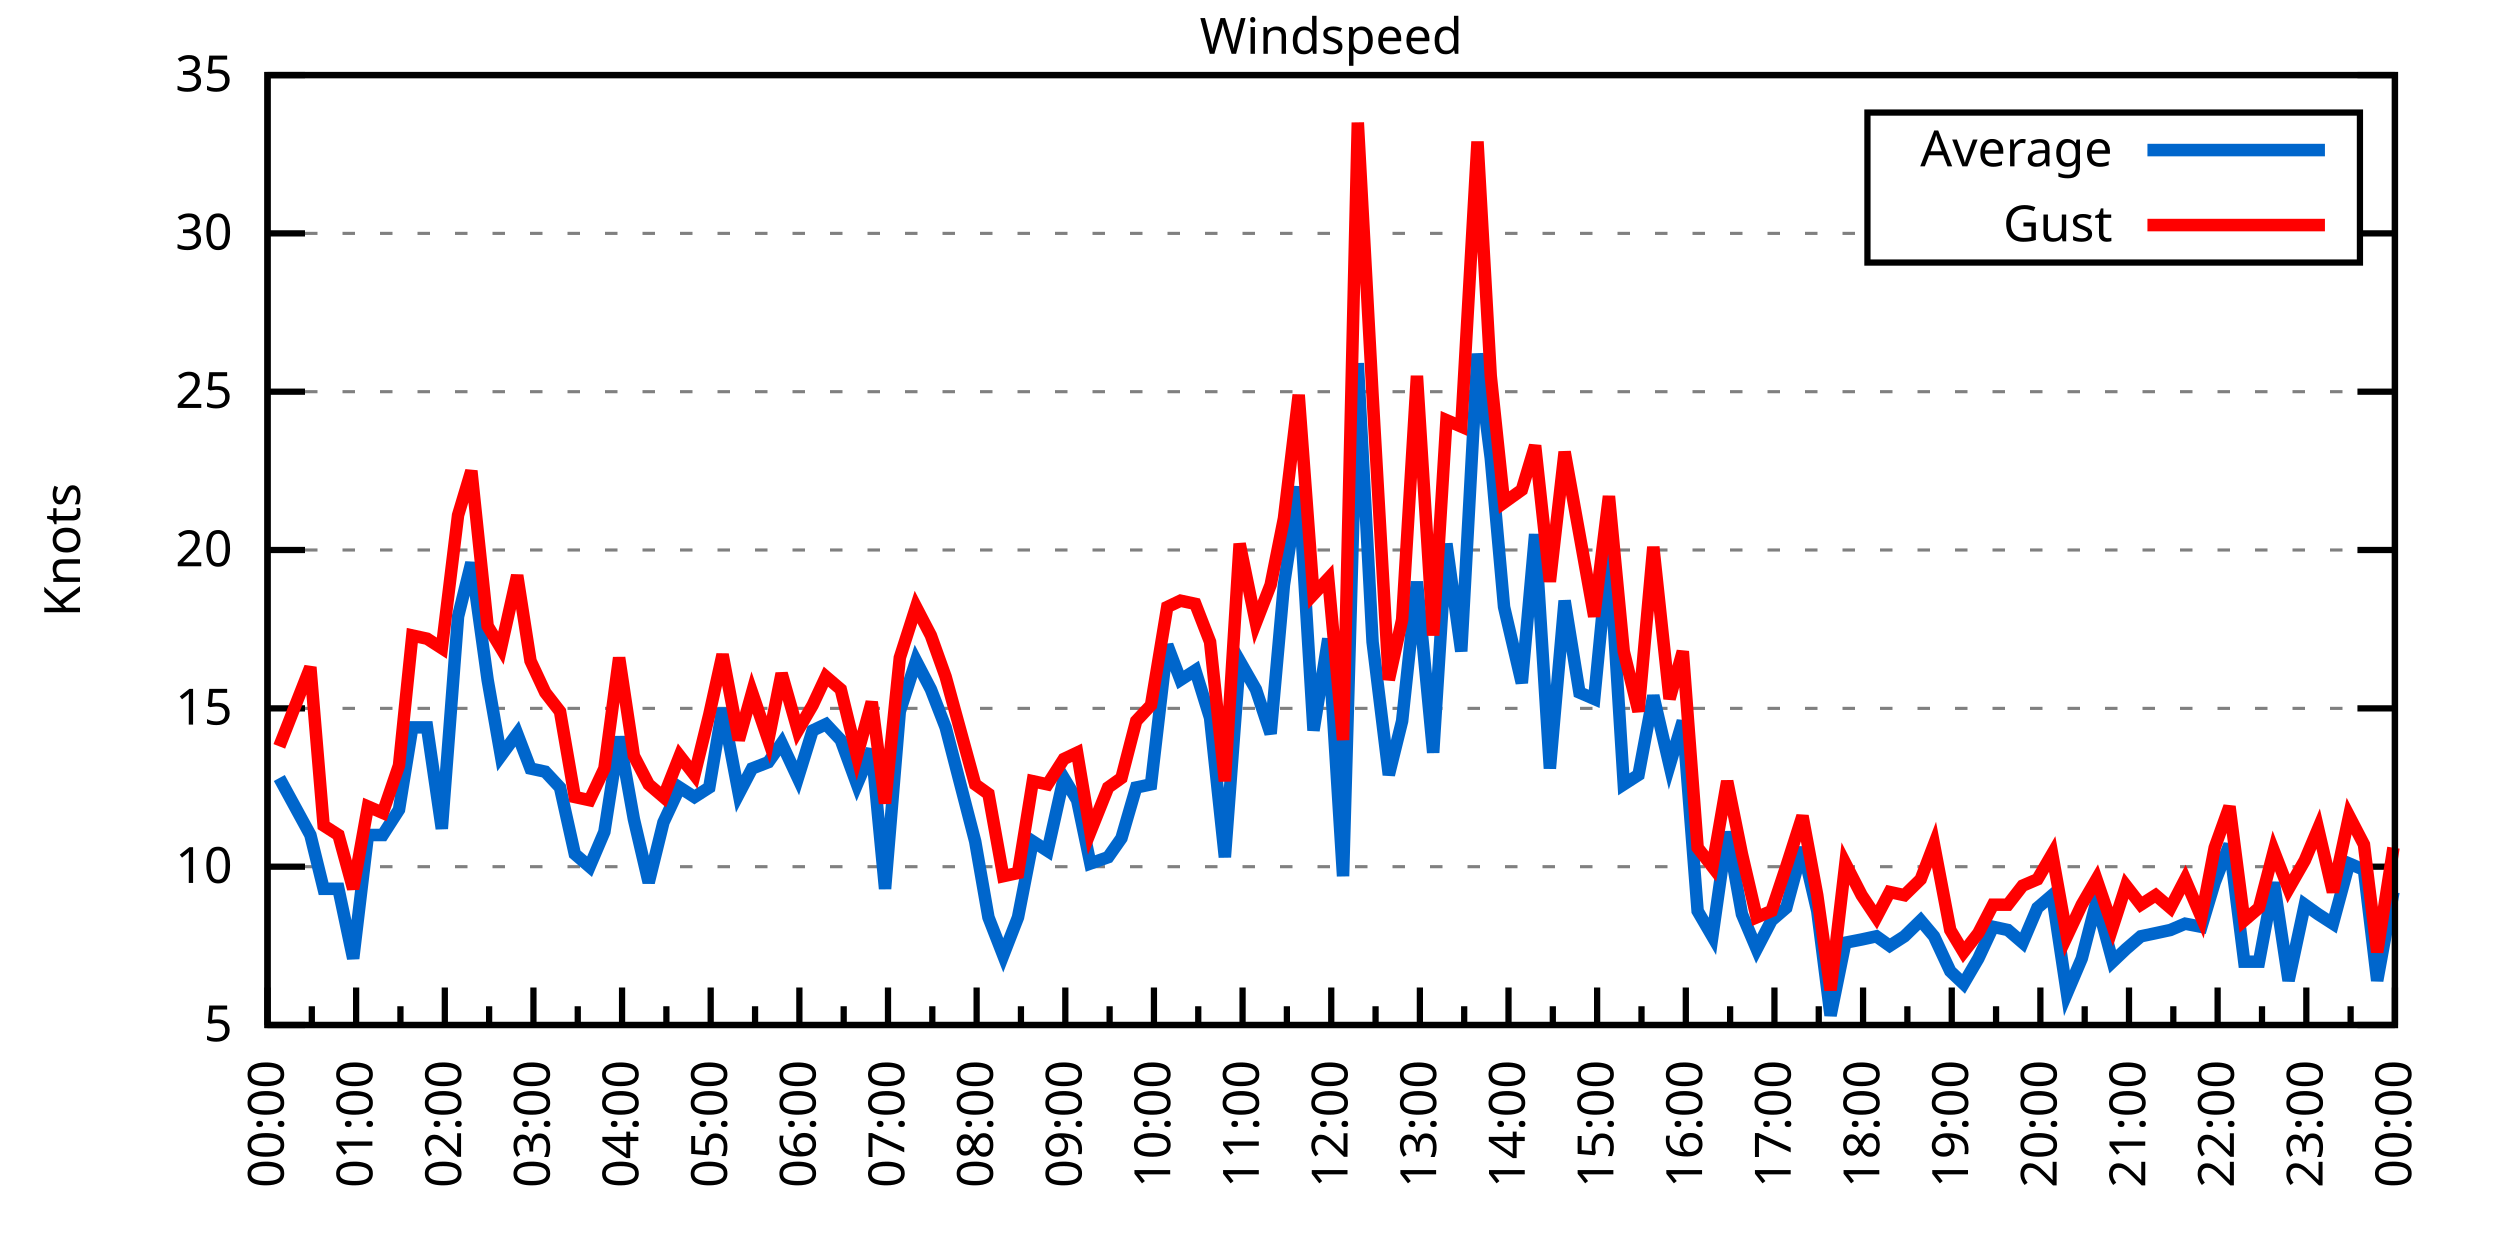
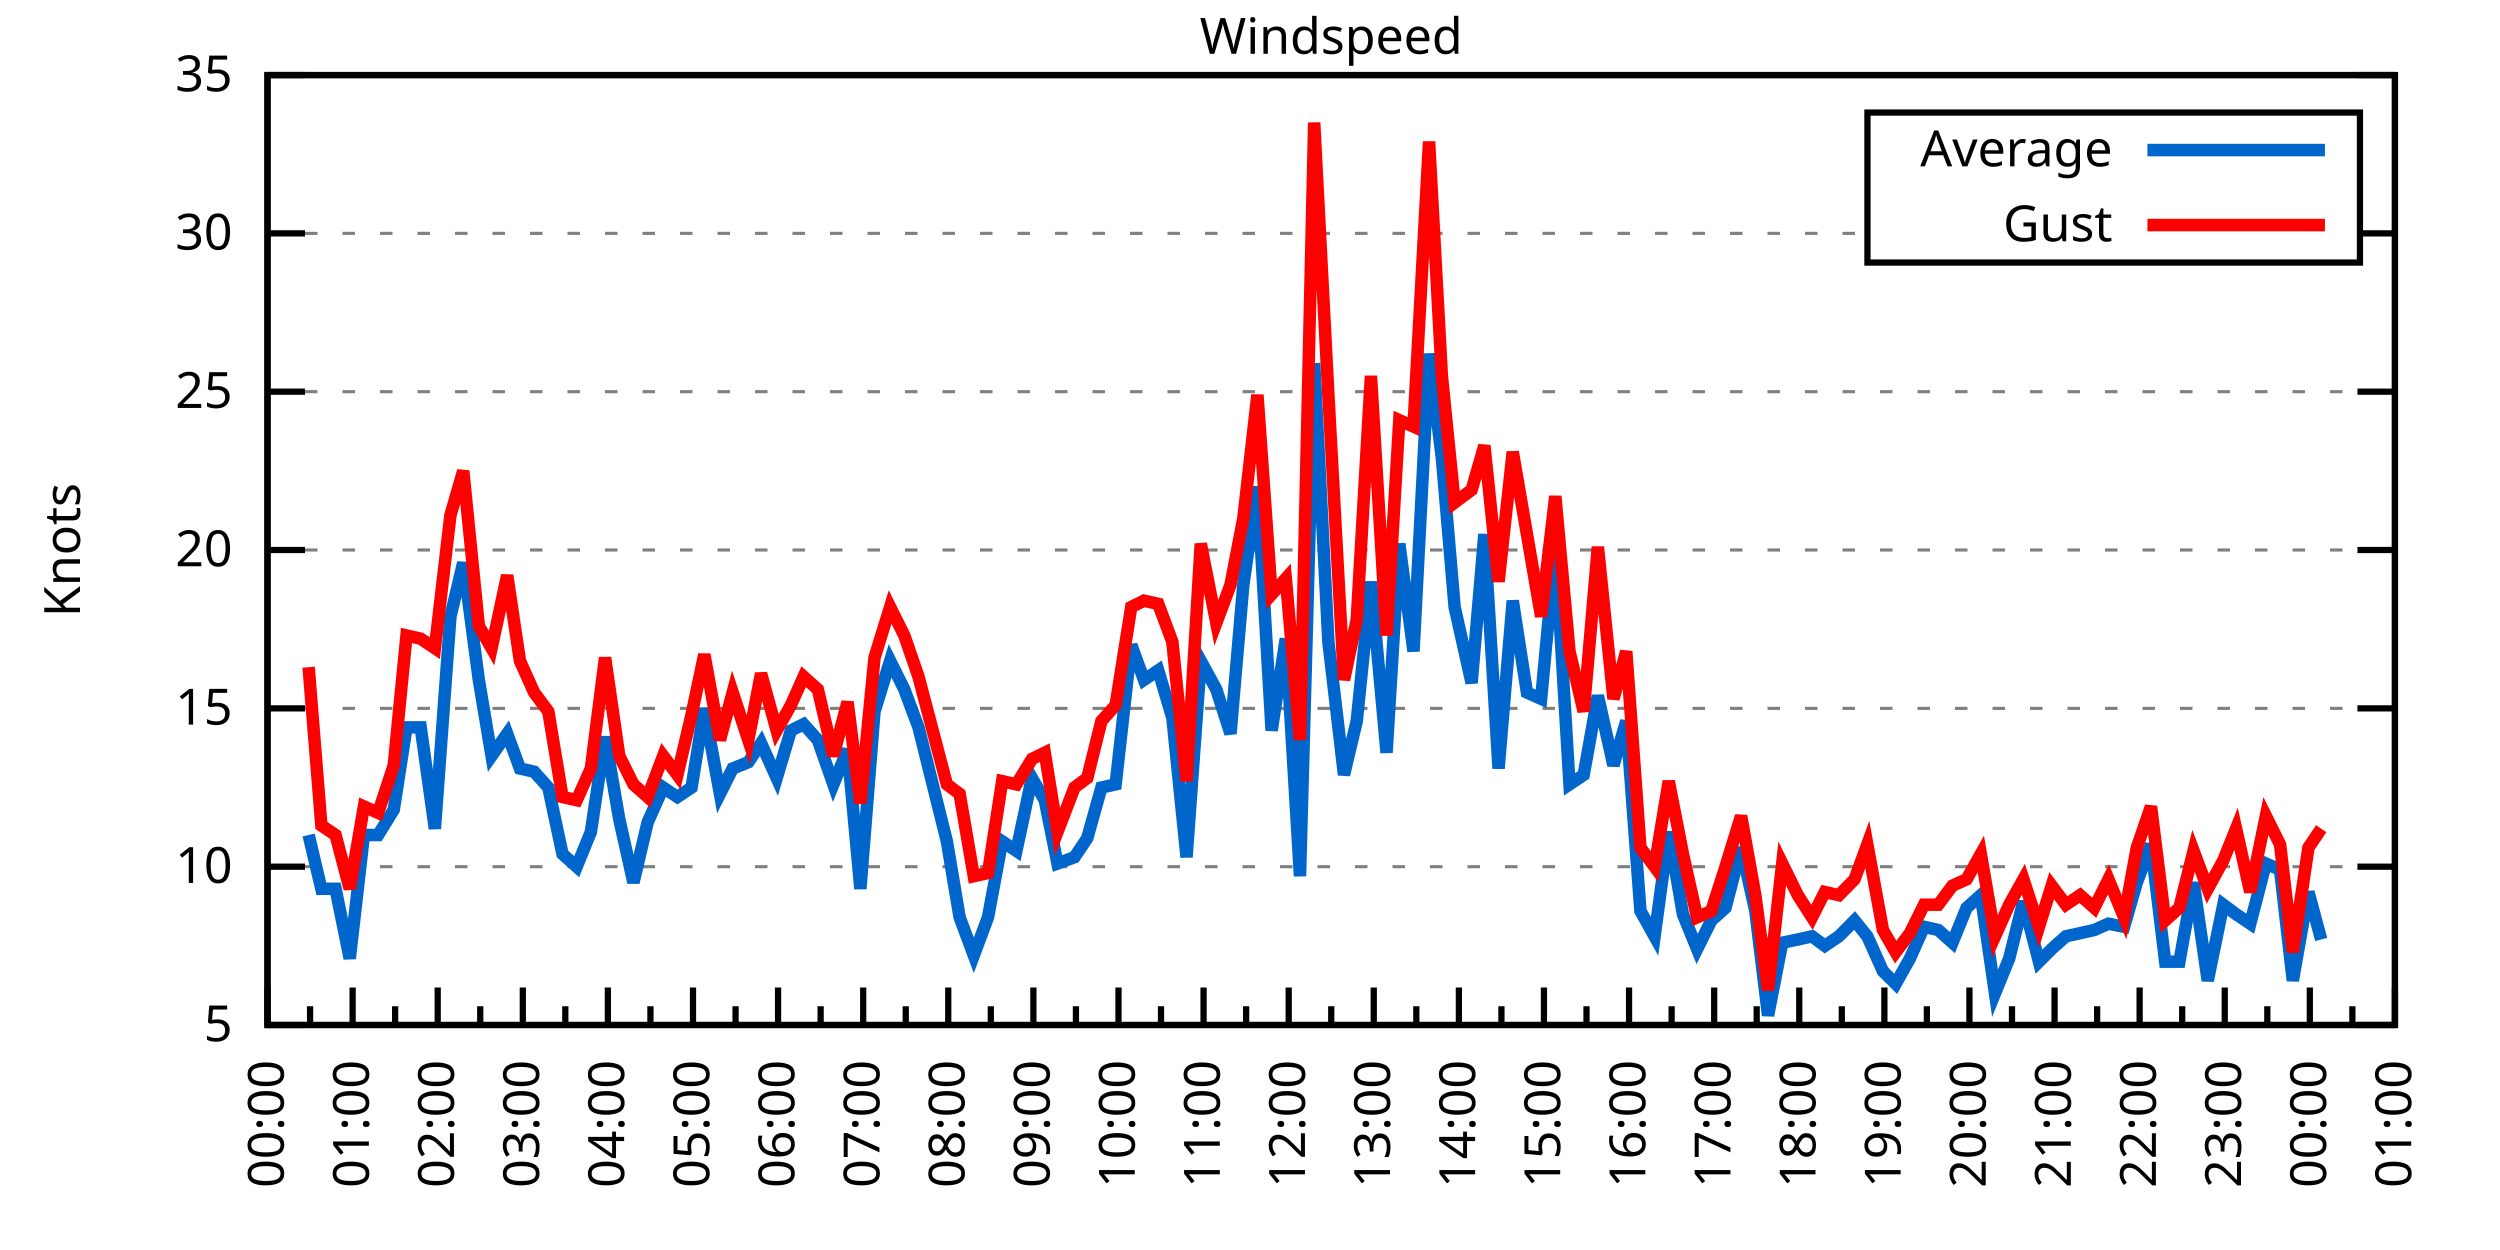
<svg xmlns="http://www.w3.org/2000/svg" xmlns:xlink="http://www.w3.org/1999/xlink" width="400" height="200" viewBox="0 0 400 200">
  <g id="gnuplot_canvas">
    <rect x="0" y="0" width="400" height="200" fill="none" />
    <defs>
      <circle id="gpDot" r="0.5" stroke-width="0.5" stroke="currentColor" />
      <path id="gpPt0" stroke-width="0.333" stroke="currentColor" d="M-1,0 h2 M0,-1 v2" />
      <path id="gpPt1" stroke-width="0.333" stroke="currentColor" d="M-1,-1 L1,1 M1,-1 L-1,1" />
      <path id="gpPt2" stroke-width="0.333" stroke="currentColor" d="M-1,0 L1,0 M0,-1 L0,1 M-1,-1 L1,1 M-1,1 L1,-1" />
      <rect id="gpPt3" stroke-width="0.333" stroke="currentColor" x="-1" y="-1" width="2" height="2" />
      <rect id="gpPt4" stroke-width="0.333" stroke="currentColor" fill="currentColor" x="-1" y="-1" width="2" height="2" />
      <circle id="gpPt5" stroke-width="0.333" stroke="currentColor" cx="0" cy="0" r="1" />
      <use xlink:href="#gpPt5" id="gpPt6" fill="currentColor" stroke="none" />
      <path id="gpPt7" stroke-width="0.333" stroke="currentColor" d="M0,-1.33 L-1.33,0.67 L1.33,0.67 z" />
      <use xlink:href="#gpPt7" id="gpPt8" fill="currentColor" stroke="none" />
      <use xlink:href="#gpPt7" id="gpPt9" stroke="currentColor" transform="rotate(180)" />
      <use xlink:href="#gpPt9" id="gpPt10" fill="currentColor" stroke="none" />
      <use xlink:href="#gpPt3" id="gpPt11" stroke="currentColor" transform="rotate(45)" />
      <use xlink:href="#gpPt11" id="gpPt12" fill="currentColor" stroke="none" />
      <path id="gpPt13" stroke-width="0.333" stroke="currentColor" d="M0,1.330 L1.265,0.411 L0.782,-1.067 L-0.782,-1.076 L-1.265,0.411 z" />
      <use xlink:href="#gpPt13" id="gpPt14" fill="currentColor" stroke="none" />
      <filter id="textbox" filterUnits="objectBoundingBox" x="0" y="0" height="1" width="1">
        <feFlood flood-color="white" flood-opacity="1" result="bgnd" />
        <feComposite in="SourceGraphic" in2="bgnd" operator="atop" />
      </filter>
      <filter id="greybox" filterUnits="objectBoundingBox" x="0" y="0" height="1" width="1">
        <feFlood flood-color="lightgrey" flood-opacity="1" result="grey" />
        <feComposite in="SourceGraphic" in2="grey" operator="atop" />
      </filter>
    </defs>
    <g fill="none" color="white" stroke="currentColor" stroke-width="1.00" stroke-linecap="butt" stroke-linejoin="miter">
</g>
    <g fill="none" color="black" stroke="currentColor" stroke-width="1.00" stroke-linecap="butt" stroke-linejoin="miter">
      <g stroke="none" shape-rendering="crispEdges">
        <polygon fill="rgb(255, 255, 255)" points="42.80,164.00 383.18,164.00 383.18,12.02 42.80,12.02 " />
      </g>
    </g>
    <g fill="none" color="black" stroke="currentColor" stroke-width="1.00" stroke-linecap="butt" stroke-linejoin="miter">
</g>
    <g fill="none" color="black" stroke="black" stroke-width="0.50" stroke-linecap="butt" stroke-linejoin="miter">
</g>
    <g fill="none" color="gray" stroke="currentColor" stroke-width="0.50" stroke-linecap="butt" stroke-linejoin="miter">
      <path stroke="gray" stroke-dasharray="2,4" class="gridline" d="M42.80,164.00 L383.19,164.00  " />
    </g>
    <g fill="none" color="gray" stroke="gray" stroke-width="1.00" stroke-linecap="butt" stroke-linejoin="miter">
</g>
    <g fill="none" color="black" stroke="currentColor" stroke-width="1.00" stroke-linecap="butt" stroke-linejoin="miter">
      <path stroke="black" d="M42.80,164.00 L48.80,164.00 M383.19,164.00 L377.19,164.00  " />
      <g transform="translate(37.20,166.60)" stroke="none" fill="black" font-family="Sans" font-size="8.00" text-anchor="end">
        <text>
          <tspan font-family="Sans"> 5</tspan>
        </text>
      </g>
    </g>
    <g fill="none" color="black" stroke="currentColor" stroke-width="1.00" stroke-linecap="butt" stroke-linejoin="miter">
</g>
    <g fill="none" color="black" stroke="black" stroke-width="0.50" stroke-linecap="butt" stroke-linejoin="miter">
</g>
    <g fill="none" color="gray" stroke="currentColor" stroke-width="0.50" stroke-linecap="butt" stroke-linejoin="miter">
      <path stroke="gray" stroke-dasharray="2,4" class="gridline" d="M42.80,138.67 L383.19,138.67  " />
    </g>
    <g fill="none" color="gray" stroke="gray" stroke-width="1.00" stroke-linecap="butt" stroke-linejoin="miter">
</g>
    <g fill="none" color="black" stroke="currentColor" stroke-width="1.00" stroke-linecap="butt" stroke-linejoin="miter">
      <path stroke="black" d="M42.80,138.67 L48.80,138.67 M383.19,138.67 L377.19,138.67  " />
      <g transform="translate(37.20,141.27)" stroke="none" fill="black" font-family="Sans" font-size="8.00" text-anchor="end">
        <text>
          <tspan font-family="Sans"> 10</tspan>
        </text>
      </g>
    </g>
    <g fill="none" color="black" stroke="currentColor" stroke-width="1.00" stroke-linecap="butt" stroke-linejoin="miter">
</g>
    <g fill="none" color="black" stroke="black" stroke-width="0.50" stroke-linecap="butt" stroke-linejoin="miter">
</g>
    <g fill="none" color="gray" stroke="currentColor" stroke-width="0.50" stroke-linecap="butt" stroke-linejoin="miter">
      <path stroke="gray" stroke-dasharray="2,4" class="gridline" d="M42.80,113.34 L383.19,113.34  " />
    </g>
    <g fill="none" color="gray" stroke="gray" stroke-width="1.00" stroke-linecap="butt" stroke-linejoin="miter">
</g>
    <g fill="none" color="black" stroke="currentColor" stroke-width="1.00" stroke-linecap="butt" stroke-linejoin="miter">
      <path stroke="black" d="M42.80,113.34 L48.80,113.34 M383.19,113.34 L377.19,113.34  " />
      <g transform="translate(37.20,115.94)" stroke="none" fill="black" font-family="Sans" font-size="8.00" text-anchor="end">
        <text>
          <tspan font-family="Sans"> 15</tspan>
        </text>
      </g>
    </g>
    <g fill="none" color="black" stroke="currentColor" stroke-width="1.00" stroke-linecap="butt" stroke-linejoin="miter">
</g>
    <g fill="none" color="black" stroke="black" stroke-width="0.50" stroke-linecap="butt" stroke-linejoin="miter">
</g>
    <g fill="none" color="gray" stroke="currentColor" stroke-width="0.50" stroke-linecap="butt" stroke-linejoin="miter">
      <path stroke="gray" stroke-dasharray="2,4" class="gridline" d="M42.80,88.00 L383.19,88.00  " />
    </g>
    <g fill="none" color="gray" stroke="gray" stroke-width="1.00" stroke-linecap="butt" stroke-linejoin="miter">
</g>
    <g fill="none" color="black" stroke="currentColor" stroke-width="1.00" stroke-linecap="butt" stroke-linejoin="miter">
      <path stroke="black" d="M42.80,88.00 L48.80,88.00 M383.19,88.00 L377.19,88.00  " />
      <g transform="translate(37.20,90.60)" stroke="none" fill="black" font-family="Sans" font-size="8.00" text-anchor="end">
        <text>
          <tspan font-family="Sans"> 20</tspan>
        </text>
      </g>
    </g>
    <g fill="none" color="black" stroke="currentColor" stroke-width="1.00" stroke-linecap="butt" stroke-linejoin="miter">
</g>
    <g fill="none" color="black" stroke="black" stroke-width="0.50" stroke-linecap="butt" stroke-linejoin="miter">
</g>
    <g fill="none" color="gray" stroke="currentColor" stroke-width="0.50" stroke-linecap="butt" stroke-linejoin="miter">
      <path stroke="gray" stroke-dasharray="2,4" class="gridline" d="M42.80,62.67 L383.19,62.67  " />
    </g>
    <g fill="none" color="gray" stroke="gray" stroke-width="1.00" stroke-linecap="butt" stroke-linejoin="miter">
</g>
    <g fill="none" color="black" stroke="currentColor" stroke-width="1.00" stroke-linecap="butt" stroke-linejoin="miter">
      <path stroke="black" d="M42.80,62.67 L48.80,62.67 M383.19,62.67 L377.19,62.67  " />
      <g transform="translate(37.20,65.27)" stroke="none" fill="black" font-family="Sans" font-size="8.00" text-anchor="end">
        <text>
          <tspan font-family="Sans"> 25</tspan>
        </text>
      </g>
    </g>
    <g fill="none" color="black" stroke="currentColor" stroke-width="1.00" stroke-linecap="butt" stroke-linejoin="miter">
</g>
    <g fill="none" color="black" stroke="black" stroke-width="0.50" stroke-linecap="butt" stroke-linejoin="miter">
</g>
    <g fill="none" color="gray" stroke="currentColor" stroke-width="0.50" stroke-linecap="butt" stroke-linejoin="miter">
      <path stroke="gray" stroke-dasharray="2,4" class="gridline" d="M42.80,37.34 L298.79,37.34 M377.59,37.34 L383.19,37.34  " />
    </g>
    <g fill="none" color="gray" stroke="gray" stroke-width="1.00" stroke-linecap="butt" stroke-linejoin="miter">
</g>
    <g fill="none" color="black" stroke="currentColor" stroke-width="1.00" stroke-linecap="butt" stroke-linejoin="miter">
      <path stroke="black" d="M42.80,37.34 L48.80,37.34 M383.19,37.34 L377.19,37.34  " />
      <g transform="translate(37.20,39.94)" stroke="none" fill="black" font-family="Sans" font-size="8.00" text-anchor="end">
        <text>
          <tspan font-family="Sans"> 30</tspan>
        </text>
      </g>
    </g>
    <g fill="none" color="black" stroke="currentColor" stroke-width="1.00" stroke-linecap="butt" stroke-linejoin="miter">
</g>
    <g fill="none" color="black" stroke="black" stroke-width="0.50" stroke-linecap="butt" stroke-linejoin="miter">
</g>
    <g fill="none" color="gray" stroke="currentColor" stroke-width="0.50" stroke-linecap="butt" stroke-linejoin="miter">
      <path stroke="gray" stroke-dasharray="2,4" class="gridline" d="M42.80,12.01 L383.19,12.01  " />
    </g>
    <g fill="none" color="gray" stroke="gray" stroke-width="1.00" stroke-linecap="butt" stroke-linejoin="miter">
</g>
    <g fill="none" color="black" stroke="currentColor" stroke-width="1.00" stroke-linecap="butt" stroke-linejoin="miter">
      <path stroke="black" d="M42.80,12.01 L48.80,12.01 M383.19,12.01 L377.19,12.01  " />
      <g transform="translate(37.20,14.61)" stroke="none" fill="black" font-family="Sans" font-size="8.00" text-anchor="end">
        <text>
          <tspan font-family="Sans"> 35</tspan>
        </text>
      </g>
    </g>
    <g fill="none" color="black" stroke="currentColor" stroke-width="1.00" stroke-linecap="butt" stroke-linejoin="miter">
      <path stroke="black" d="M42.80,164.00 L42.80,158.00  " />
      <g transform="translate(45.40,169.60) rotate(270)" stroke="none" fill="black" font-family="Sans" font-size="8.00" text-anchor="end">
        <text>
          <tspan font-family="Sans">00:00</tspan>
        </text>
      </g>
    </g>
    <g fill="none" color="black" stroke="currentColor" stroke-width="1.00" stroke-linecap="butt" stroke-linejoin="miter">
-       <path stroke="black" d="M49.89,164.00 L49.89,161.00 M56.98,164.00 L56.98,158.00  " />
-       <g transform="translate(59.58,169.60) rotate(270)" stroke="none" fill="black" font-family="Sans" font-size="8.00" text-anchor="end">
+       <path stroke="black" d="M49.61,164.00 L49.61,161.00 M56.42,164.00 L56.42,158.00  " />
+       <g transform="translate(59.02,169.60) rotate(270)" stroke="none" fill="black" font-family="Sans" font-size="8.00" text-anchor="end">
        <text>
          <tspan font-family="Sans">01:00</tspan>
        </text>
      </g>
    </g>
    <g fill="none" color="black" stroke="currentColor" stroke-width="1.00" stroke-linecap="butt" stroke-linejoin="miter">
-       <path stroke="black" d="M64.07,164.00 L64.07,161.00 M71.17,164.00 L71.17,158.00  " />
-       <g transform="translate(73.77,169.60) rotate(270)" stroke="none" fill="black" font-family="Sans" font-size="8.00" text-anchor="end">
+       <path stroke="black" d="M63.22,164.00 L63.22,161.00 M70.03,164.00 L70.03,158.00  " />
+       <g transform="translate(72.63,169.60) rotate(270)" stroke="none" fill="black" font-family="Sans" font-size="8.00" text-anchor="end">
        <text>
          <tspan font-family="Sans">02:00</tspan>
        </text>
      </g>
    </g>
    <g fill="none" color="black" stroke="currentColor" stroke-width="1.00" stroke-linecap="butt" stroke-linejoin="miter">
-       <path stroke="black" d="M78.26,164.00 L78.26,161.00 M85.35,164.00 L85.35,158.00  " />
-       <g transform="translate(87.95,169.60) rotate(270)" stroke="none" fill="black" font-family="Sans" font-size="8.00" text-anchor="end">
+       <path stroke="black" d="M76.84,164.00 L76.84,161.00 M83.65,164.00 L83.65,158.00  " />
+       <g transform="translate(86.25,169.60) rotate(270)" stroke="none" fill="black" font-family="Sans" font-size="8.00" text-anchor="end">
        <text>
          <tspan font-family="Sans">03:00</tspan>
        </text>
      </g>
    </g>
    <g fill="none" color="black" stroke="currentColor" stroke-width="1.00" stroke-linecap="butt" stroke-linejoin="miter">
-       <path stroke="black" d="M92.44,164.00 L92.44,161.00 M99.53,164.00 L99.53,158.00  " />
-       <g transform="translate(102.13,169.60) rotate(270)" stroke="none" fill="black" font-family="Sans" font-size="8.00" text-anchor="end">
+       <path stroke="black" d="M90.45,164.00 L90.45,161.00 M97.26,164.00 L97.26,158.00  " />
+       <g transform="translate(99.86,169.60) rotate(270)" stroke="none" fill="black" font-family="Sans" font-size="8.00" text-anchor="end">
        <text>
          <tspan font-family="Sans">04:00</tspan>
        </text>
      </g>
    </g>
    <g fill="none" color="black" stroke="currentColor" stroke-width="1.00" stroke-linecap="butt" stroke-linejoin="miter">
-       <path stroke="black" d="M106.62,164.00 L106.62,161.00 M113.71,164.00 L113.71,158.00  " />
-       <g transform="translate(116.31,169.60) rotate(270)" stroke="none" fill="black" font-family="Sans" font-size="8.00" text-anchor="end">
+       <path stroke="black" d="M104.07,164.00 L104.07,161.00 M110.88,164.00 L110.88,158.00  " />
+       <g transform="translate(113.48,169.60) rotate(270)" stroke="none" fill="black" font-family="Sans" font-size="8.00" text-anchor="end">
        <text>
          <tspan font-family="Sans">05:00</tspan>
        </text>
      </g>
    </g>
    <g fill="none" color="black" stroke="currentColor" stroke-width="1.00" stroke-linecap="butt" stroke-linejoin="miter">
-       <path stroke="black" d="M120.81,164.00 L120.81,161.00 M127.90,164.00 L127.90,158.00  " />
-       <g transform="translate(130.50,169.60) rotate(270)" stroke="none" fill="black" font-family="Sans" font-size="8.00" text-anchor="end">
+       <path stroke="black" d="M117.69,164.00 L117.69,161.00 M124.49,164.00 L124.49,158.00  " />
+       <g transform="translate(127.09,169.60) rotate(270)" stroke="none" fill="black" font-family="Sans" font-size="8.00" text-anchor="end">
        <text>
          <tspan font-family="Sans">06:00</tspan>
        </text>
      </g>
    </g>
    <g fill="none" color="black" stroke="currentColor" stroke-width="1.00" stroke-linecap="butt" stroke-linejoin="miter">
-       <path stroke="black" d="M134.99,164.00 L134.99,161.00 M142.08,164.00 L142.08,158.00  " />
-       <g transform="translate(144.68,169.60) rotate(270)" stroke="none" fill="black" font-family="Sans" font-size="8.00" text-anchor="end">
+       <path stroke="black" d="M131.30,164.00 L131.30,161.00 M138.11,164.00 L138.11,158.00  " />
+       <g transform="translate(140.71,169.60) rotate(270)" stroke="none" fill="black" font-family="Sans" font-size="8.00" text-anchor="end">
        <text>
          <tspan font-family="Sans">07:00</tspan>
        </text>
      </g>
    </g>
    <g fill="none" color="black" stroke="currentColor" stroke-width="1.00" stroke-linecap="butt" stroke-linejoin="miter">
-       <path stroke="black" d="M149.17,164.00 L149.17,161.00 M156.26,164.00 L156.26,158.00  " />
-       <g transform="translate(158.86,169.60) rotate(270)" stroke="none" fill="black" font-family="Sans" font-size="8.00" text-anchor="end">
+       <path stroke="black" d="M144.92,164.00 L144.92,161.00 M151.72,164.00 L151.72,158.00  " />
+       <g transform="translate(154.32,169.60) rotate(270)" stroke="none" fill="black" font-family="Sans" font-size="8.00" text-anchor="end">
        <text>
          <tspan font-family="Sans">08:00</tspan>
        </text>
      </g>
    </g>
    <g fill="none" color="black" stroke="currentColor" stroke-width="1.00" stroke-linecap="butt" stroke-linejoin="miter">
-       <path stroke="black" d="M163.35,164.00 L163.35,161.00 M170.45,164.00 L170.45,158.00  " />
-       <g transform="translate(173.05,169.60) rotate(270)" stroke="none" fill="black" font-family="Sans" font-size="8.00" text-anchor="end">
+       <path stroke="black" d="M158.53,164.00 L158.53,161.00 M165.34,164.00 L165.34,158.00  " />
+       <g transform="translate(167.94,169.60) rotate(270)" stroke="none" fill="black" font-family="Sans" font-size="8.00" text-anchor="end">
        <text>
          <tspan font-family="Sans">09:00</tspan>
        </text>
      </g>
    </g>
    <g fill="none" color="black" stroke="currentColor" stroke-width="1.00" stroke-linecap="butt" stroke-linejoin="miter">
-       <path stroke="black" d="M177.54,164.00 L177.54,161.00 M184.63,164.00 L184.63,158.00  " />
-       <g transform="translate(187.23,169.60) rotate(270)" stroke="none" fill="black" font-family="Sans" font-size="8.00" text-anchor="end">
+       <path stroke="black" d="M172.15,164.00 L172.15,161.00 M178.96,164.00 L178.96,158.00  " />
+       <g transform="translate(181.56,169.60) rotate(270)" stroke="none" fill="black" font-family="Sans" font-size="8.00" text-anchor="end">
        <text>
          <tspan font-family="Sans">10:00</tspan>
        </text>
      </g>
    </g>
    <g fill="none" color="black" stroke="currentColor" stroke-width="1.00" stroke-linecap="butt" stroke-linejoin="miter">
-       <path stroke="black" d="M191.72,164.00 L191.72,161.00 M198.81,164.00 L198.81,158.00  " />
-       <g transform="translate(201.41,169.60) rotate(270)" stroke="none" fill="black" font-family="Sans" font-size="8.00" text-anchor="end">
+       <path stroke="black" d="M185.76,164.00 L185.76,161.00 M192.57,164.00 L192.57,158.00  " />
+       <g transform="translate(195.17,169.60) rotate(270)" stroke="none" fill="black" font-family="Sans" font-size="8.00" text-anchor="end">
        <text>
          <tspan font-family="Sans">11:00</tspan>
        </text>
      </g>
    </g>
    <g fill="none" color="black" stroke="currentColor" stroke-width="1.00" stroke-linecap="butt" stroke-linejoin="miter">
-       <path stroke="black" d="M205.90,164.00 L205.90,161.00 M213.00,164.00 L213.00,158.00  " />
-       <g transform="translate(215.60,169.60) rotate(270)" stroke="none" fill="black" font-family="Sans" font-size="8.00" text-anchor="end">
+       <path stroke="black" d="M199.38,164.00 L199.38,161.00 M206.19,164.00 L206.19,158.00  " />
+       <g transform="translate(208.79,169.60) rotate(270)" stroke="none" fill="black" font-family="Sans" font-size="8.00" text-anchor="end">
        <text>
          <tspan font-family="Sans">12:00</tspan>
        </text>
      </g>
    </g>
    <g fill="none" color="black" stroke="currentColor" stroke-width="1.00" stroke-linecap="butt" stroke-linejoin="miter">
-       <path stroke="black" d="M220.09,164.00 L220.09,161.00 M227.18,164.00 L227.18,158.00  " />
-       <g transform="translate(229.78,169.60) rotate(270)" stroke="none" fill="black" font-family="Sans" font-size="8.00" text-anchor="end">
+       <path stroke="black" d="M213.00,164.00 L213.00,161.00 M219.80,164.00 L219.80,158.00  " />
+       <g transform="translate(222.40,169.60) rotate(270)" stroke="none" fill="black" font-family="Sans" font-size="8.00" text-anchor="end">
        <text>
          <tspan font-family="Sans">13:00</tspan>
        </text>
      </g>
    </g>
    <g fill="none" color="black" stroke="currentColor" stroke-width="1.00" stroke-linecap="butt" stroke-linejoin="miter">
-       <path stroke="black" d="M234.27,164.00 L234.27,161.00 M241.36,164.00 L241.36,158.00  " />
-       <g transform="translate(243.96,169.60) rotate(270)" stroke="none" fill="black" font-family="Sans" font-size="8.00" text-anchor="end">
+       <path stroke="black" d="M226.61,164.00 L226.61,161.00 M233.42,164.00 L233.42,158.00  " />
+       <g transform="translate(236.02,169.60) rotate(270)" stroke="none" fill="black" font-family="Sans" font-size="8.00" text-anchor="end">
        <text>
          <tspan font-family="Sans">14:00</tspan>
        </text>
      </g>
    </g>
    <g fill="none" color="black" stroke="currentColor" stroke-width="1.00" stroke-linecap="butt" stroke-linejoin="miter">
-       <path stroke="black" d="M248.45,164.00 L248.45,161.00 M255.54,164.00 L255.54,158.00  " />
-       <g transform="translate(258.14,169.60) rotate(270)" stroke="none" fill="black" font-family="Sans" font-size="8.00" text-anchor="end">
+       <path stroke="black" d="M240.23,164.00 L240.23,161.00 M247.03,164.00 L247.03,158.00  " />
+       <g transform="translate(249.63,169.60) rotate(270)" stroke="none" fill="black" font-family="Sans" font-size="8.00" text-anchor="end">
        <text>
          <tspan font-family="Sans">15:00</tspan>
        </text>
      </g>
    </g>
    <g fill="none" color="black" stroke="currentColor" stroke-width="1.00" stroke-linecap="butt" stroke-linejoin="miter">
-       <path stroke="black" d="M262.64,164.00 L262.64,161.00 M269.73,164.00 L269.73,158.00  " />
-       <g transform="translate(272.33,169.60) rotate(270)" stroke="none" fill="black" font-family="Sans" font-size="8.00" text-anchor="end">
+       <path stroke="black" d="M253.84,164.00 L253.84,161.00 M260.65,164.00 L260.65,158.00  " />
+       <g transform="translate(263.25,169.60) rotate(270)" stroke="none" fill="black" font-family="Sans" font-size="8.00" text-anchor="end">
        <text>
          <tspan font-family="Sans">16:00</tspan>
        </text>
      </g>
    </g>
    <g fill="none" color="black" stroke="currentColor" stroke-width="1.00" stroke-linecap="butt" stroke-linejoin="miter">
-       <path stroke="black" d="M276.82,164.00 L276.82,161.00 M283.91,164.00 L283.91,158.00  " />
-       <g transform="translate(286.51,169.60) rotate(270)" stroke="none" fill="black" font-family="Sans" font-size="8.00" text-anchor="end">
+       <path stroke="black" d="M267.46,164.00 L267.46,161.00 M274.27,164.00 L274.27,158.00  " />
+       <g transform="translate(276.87,169.60) rotate(270)" stroke="none" fill="black" font-family="Sans" font-size="8.00" text-anchor="end">
        <text>
          <tspan font-family="Sans">17:00</tspan>
        </text>
      </g>
    </g>
    <g fill="none" color="black" stroke="currentColor" stroke-width="1.00" stroke-linecap="butt" stroke-linejoin="miter">
-       <path stroke="black" d="M291.00,164.00 L291.00,161.00 M298.09,164.00 L298.09,158.00  " />
-       <g transform="translate(300.69,169.60) rotate(270)" stroke="none" fill="black" font-family="Sans" font-size="8.00" text-anchor="end">
+       <path stroke="black" d="M281.07,164.00 L281.07,161.00 M287.88,164.00 L287.88,158.00  " />
+       <g transform="translate(290.48,169.60) rotate(270)" stroke="none" fill="black" font-family="Sans" font-size="8.00" text-anchor="end">
        <text>
          <tspan font-family="Sans">18:00</tspan>
        </text>
      </g>
    </g>
    <g fill="none" color="black" stroke="currentColor" stroke-width="1.00" stroke-linecap="butt" stroke-linejoin="miter">
-       <path stroke="black" d="M305.18,164.00 L305.18,161.00 M312.28,164.00 L312.28,158.00  " />
-       <g transform="translate(314.88,169.60) rotate(270)" stroke="none" fill="black" font-family="Sans" font-size="8.00" text-anchor="end">
+       <path stroke="black" d="M294.69,164.00 L294.69,161.00 M301.50,164.00 L301.50,158.00  " />
+       <g transform="translate(304.10,169.60) rotate(270)" stroke="none" fill="black" font-family="Sans" font-size="8.00" text-anchor="end">
        <text>
          <tspan font-family="Sans">19:00</tspan>
        </text>
      </g>
    </g>
    <g fill="none" color="black" stroke="currentColor" stroke-width="1.00" stroke-linecap="butt" stroke-linejoin="miter">
-       <path stroke="black" d="M319.37,164.00 L319.37,161.00 M326.46,164.00 L326.46,158.00  " />
-       <g transform="translate(329.06,169.60) rotate(270)" stroke="none" fill="black" font-family="Sans" font-size="8.00" text-anchor="end">
+       <path stroke="black" d="M308.30,164.00 L308.30,161.00 M315.11,164.00 L315.11,158.00  " />
+       <g transform="translate(317.71,169.60) rotate(270)" stroke="none" fill="black" font-family="Sans" font-size="8.00" text-anchor="end">
        <text>
          <tspan font-family="Sans">20:00</tspan>
        </text>
      </g>
    </g>
    <g fill="none" color="black" stroke="currentColor" stroke-width="1.00" stroke-linecap="butt" stroke-linejoin="miter">
-       <path stroke="black" d="M333.55,164.00 L333.55,161.00 M340.64,164.00 L340.64,158.00  " />
-       <g transform="translate(343.24,169.60) rotate(270)" stroke="none" fill="black" font-family="Sans" font-size="8.00" text-anchor="end">
+       <path stroke="black" d="M321.92,164.00 L321.92,161.00 M328.73,164.00 L328.73,158.00  " />
+       <g transform="translate(331.33,169.60) rotate(270)" stroke="none" fill="black" font-family="Sans" font-size="8.00" text-anchor="end">
        <text>
          <tspan font-family="Sans">21:00</tspan>
        </text>
      </g>
    </g>
    <g fill="none" color="black" stroke="currentColor" stroke-width="1.00" stroke-linecap="butt" stroke-linejoin="miter">
-       <path stroke="black" d="M347.73,164.00 L347.73,161.00 M354.82,164.00 L354.82,158.00  " />
-       <g transform="translate(357.42,169.60) rotate(270)" stroke="none" fill="black" font-family="Sans" font-size="8.00" text-anchor="end">
+       <path stroke="black" d="M335.54,164.00 L335.54,161.00 M342.34,164.00 L342.34,158.00  " />
+       <g transform="translate(344.94,169.60) rotate(270)" stroke="none" fill="black" font-family="Sans" font-size="8.00" text-anchor="end">
        <text>
          <tspan font-family="Sans">22:00</tspan>
        </text>
      </g>
    </g>
    <g fill="none" color="black" stroke="currentColor" stroke-width="1.00" stroke-linecap="butt" stroke-linejoin="miter">
-       <path stroke="black" d="M361.92,164.00 L361.92,161.00 M369.01,164.00 L369.01,158.00  " />
-       <g transform="translate(371.61,169.60) rotate(270)" stroke="none" fill="black" font-family="Sans" font-size="8.00" text-anchor="end">
+       <path stroke="black" d="M349.15,164.00 L349.15,161.00 M355.96,164.00 L355.96,158.00  " />
+       <g transform="translate(358.56,169.60) rotate(270)" stroke="none" fill="black" font-family="Sans" font-size="8.00" text-anchor="end">
        <text>
          <tspan font-family="Sans">23:00</tspan>
        </text>
      </g>
    </g>
    <g fill="none" color="black" stroke="currentColor" stroke-width="1.00" stroke-linecap="butt" stroke-linejoin="miter">
-       <path stroke="black" d="M376.10,164.00 L376.10,161.00 M383.19,164.00 L383.19,158.00  " />
+       <path stroke="black" d="M362.77,164.00 L362.77,161.00 M369.57,164.00 L369.57,158.00  " />
+       <g transform="translate(372.17,169.60) rotate(270)" stroke="none" fill="black" font-family="Sans" font-size="8.00" text-anchor="end">
+         <text>
+           <tspan font-family="Sans">00:00</tspan>
+         </text>
+       </g>
+     </g>
+     <g fill="none" color="black" stroke="currentColor" stroke-width="1.00" stroke-linecap="butt" stroke-linejoin="miter">
+       <path stroke="black" d="M376.38,164.00 L376.38,161.00 M383.19,164.00 L383.19,158.00  " />
      <g transform="translate(385.79,169.60) rotate(270)" stroke="none" fill="black" font-family="Sans" font-size="8.00" text-anchor="end">
        <text>
-           <tspan font-family="Sans">00:00</tspan>
+           <tspan font-family="Sans">01:00</tspan>
        </text>
      </g>
    </g>
    <g fill="none" color="black" stroke="currentColor" stroke-width="1.00" stroke-linecap="butt" stroke-linejoin="miter">
</g>
    <g fill="none" color="black" stroke="currentColor" stroke-width="1.00" stroke-linecap="butt" stroke-linejoin="miter">
      <path stroke="black" d="M42.80,12.01 L42.80,164.00 L383.19,164.00 L383.19,12.01 L42.80,12.01 Z  " />
    </g>
    <g fill="none" color="black" stroke="currentColor" stroke-width="1.00" stroke-linecap="butt" stroke-linejoin="miter">
      <g transform="translate(12.80,88.01) rotate(270)" stroke="none" fill="black" font-family="Sans" font-size="8.00" text-anchor="middle">
        <text>
          <tspan font-family="Sans">Knots</tspan>
        </text>
      </g>
    </g>
    <g fill="none" color="black" stroke="currentColor" stroke-width="1.00" stroke-linecap="butt" stroke-linejoin="miter">
</g>
    <g fill="none" color="black" stroke="currentColor" stroke-width="1.00" stroke-linecap="butt" stroke-linejoin="miter">
      <path stroke="black" d="M298.79,42.01 L298.79,18.01 L377.59,18.01 L377.59,42.01 L298.79,42.01 Z  " />
    </g>
    <g id="Windspeed_plot_1">
      <g fill="none" color="white" stroke="black" stroke-width="2.00" stroke-linecap="butt" stroke-linejoin="miter">
</g>
      <g fill="none" color="black" stroke="currentColor" stroke-width="2.00" stroke-linecap="butt" stroke-linejoin="miter">
        <g transform="translate(337.99,26.61)" stroke="none" fill="black" font-family="Sans" font-size="8.00" text-anchor="end">
          <text>
            <tspan font-family="Sans">Average</tspan>
          </text>
        </g>
      </g>
      <g fill="none" color="black" stroke="currentColor" stroke-width="2.00" stroke-linecap="butt" stroke-linejoin="miter">
-         <path stroke="rgb(  0, 102, 204)" d="M343.59,24.01 L371.99,24.01 M44.69,124.48 L49.66,133.60 L51.78,142.21 L54.15,142.21 L56.51,153.36 L58.87,133.60   L61.24,133.60 L63.84,129.55 L65.97,116.38 L68.33,116.38 L70.69,132.59 L73.29,98.64 L75.42,90.03 L78.02,108.78   L80.15,120.94 L82.75,117.39 L84.88,122.96 L87.24,123.47 L89.60,126.00 L91.97,136.64 L94.33,138.67 L96.70,133.10   L99.06,117.90 L101.42,131.07 L103.79,141.20 L106.15,131.58 L108.75,126.00 L111.11,127.52 L113.48,126.00 L115.61,113.34   L118.21,127.02 L120.33,122.96 L122.93,121.95 L125.06,118.91 L127.66,124.48 L130.02,116.88 L132.15,115.87 L134.52,118.40   L137.12,125.50 L139.48,119.92 L141.61,142.21 L143.97,113.84 L146.57,105.74 L148.94,110.30 L151.30,116.38 L156.03,134.62   L158.15,146.77 L160.52,152.85 L162.88,146.77 L165.25,134.62 L167.61,136.14 L170.21,124.48 L172.34,128.03 L174.46,138.16   L177.30,137.15 L179.43,134.11 L181.79,126.00 L184.16,125.50 L186.76,103.20 L188.88,108.78 L191.25,107.26 L193.61,114.86   L195.98,137.15 L198.34,105.74 L200.94,110.30 L203.30,117.39 L205.43,93.58 L207.79,77.87 L210.16,116.88 L212.52,102.19   L214.89,140.19 L217.25,58.11 L219.61,102.70 L222.21,123.98 L224.34,115.36 L226.71,93.07 L229.31,120.43 L231.43,86.99   L233.80,104.22 L236.40,56.59 L238.52,73.31 L240.65,97.12 L243.49,109.28 L245.62,85.47 L247.98,122.96 L250.34,96.11   L252.71,110.80 L255.07,111.82 L257.43,87.50 L259.80,125.50 L262.16,123.98 L264.53,111.31 L267.13,122.46 L269.25,115.36   L271.62,145.76 L273.98,149.81 L276.35,133.10 L278.71,146.27 L281.07,151.84 L283.44,147.28 L285.80,145.25 L288.40,135.63   L290.76,145.76 L292.89,162.48 L295.26,150.83 L297.86,150.32 L300.22,149.81 L302.35,151.33 L304.71,149.81 L307.31,147.28   L309.44,149.81 L312.04,155.39 L314.17,157.41 L316.53,153.36 L318.89,148.29 L321.26,148.80 L323.62,150.83 L325.99,145.25   L328.35,143.23 L330.71,158.93 L333.08,153.36 L335.44,144.24 L338.04,153.87 L340.17,151.84 L342.53,149.81 L344.90,149.31   L347.26,148.80 L349.62,147.79 L352.22,148.29 L354.35,141.20 L356.72,135.12 L359.08,153.87 L361.44,153.87 L363.81,141.20   L366.17,156.91 L368.77,144.75 L370.90,146.27 L373.26,147.79 L375.86,138.16 L378.23,139.17 L380.35,156.91 L382.95,142.72    " />
+         <path stroke="rgb(  0, 102, 204)" d="M343.59,24.01 L371.99,24.01 M49.38,133.60 L51.42,142.21 L53.69,142.21 L55.96,153.36 L58.23,133.60 L60.50,133.60   L63.00,129.55 L65.04,116.38 L67.31,116.38 L69.58,132.59 L72.07,98.64 L74.12,90.03 L76.61,108.78 L78.65,120.94   L81.15,117.39 L83.19,122.96 L85.46,123.47 L87.73,126.00 L90.00,136.64 L92.27,138.67 L94.54,133.10 L96.81,117.90   L99.08,131.07 L101.35,141.20 L103.62,131.58 L106.11,126.00 L108.38,127.52 L110.65,126.00 L112.69,113.34 L115.19,127.02   L117.23,122.96 L119.73,121.95 L121.77,118.91 L124.27,124.48 L126.54,116.88 L128.58,115.87 L130.85,118.40 L133.34,125.50   L135.61,119.92 L137.66,142.21 L139.92,113.84 L142.42,105.74 L144.69,110.30 L146.96,116.38 L151.50,134.62 L153.54,146.77   L155.81,152.85 L158.08,146.77 L160.35,134.62 L162.62,136.14 L165.11,124.48 L167.16,128.03 L169.20,138.16 L171.92,137.15   L173.96,134.11 L176.23,126.00 L178.50,125.50 L181.00,103.20 L183.04,108.78 L185.31,107.26 L187.58,114.86 L189.85,137.15   L192.12,105.74 L194.61,110.30 L196.88,117.39 L198.93,93.58 L201.19,77.87 L203.46,116.88 L205.73,102.19 L208.00,140.19   L210.27,58.11 L212.54,102.70 L215.04,123.98 L217.08,115.36 L219.35,93.07 L221.85,120.43 L223.89,86.99 L226.16,104.22   L228.65,56.59 L230.70,73.31 L232.74,97.12 L235.46,109.28 L237.50,85.47 L239.77,122.96 L242.04,96.11 L244.31,110.80   L246.58,111.82 L248.85,87.50 L251.12,125.50 L253.39,123.98 L255.66,111.31 L258.15,122.46 L260.20,115.36 L262.47,145.76   L264.73,149.81 L267.00,133.10 L269.27,146.27 L271.54,151.84 L273.81,147.28 L276.08,145.25 L278.58,135.63 L280.85,145.76   L282.89,162.48 L285.16,150.83 L287.65,150.32 L289.92,149.81 L291.97,151.33 L294.23,149.81 L296.73,147.28 L298.77,149.81   L301.27,155.39 L303.31,157.41 L305.58,153.36 L307.85,148.29 L310.12,148.80 L312.39,150.83 L314.66,145.25 L316.93,143.23   L319.20,158.93 L321.47,153.36 L323.74,144.24 L326.23,153.87 L328.27,151.84 L330.54,149.81 L332.81,149.31 L335.08,148.80   L337.35,147.79 L339.85,148.29 L341.89,141.20 L344.16,135.12 L346.43,153.87 L348.70,153.87 L350.97,141.20 L353.24,156.91   L355.73,144.75 L357.77,146.27 L360.04,147.79 L362.54,138.16 L364.81,139.17 L366.85,156.91 L369.35,142.72 L371.39,150.32    " />
      </g>
    </g>
    <g id="Windspeed_plot_2">
      <g fill="none" color="black" stroke="currentColor" stroke-width="2.00" stroke-linecap="butt" stroke-linejoin="miter">
        <g transform="translate(337.99,38.61)" stroke="none" fill="black" font-family="Sans" font-size="8.00" text-anchor="end">
          <text>
            <tspan font-family="Sans">Gust</tspan>
          </text>
        </g>
      </g>
      <g fill="none" color="black" stroke="currentColor" stroke-width="2.00" stroke-linecap="butt" stroke-linejoin="miter">
-         <path stroke="rgb(255,   0,   0)" d="M343.59,36.01 L371.99,36.01 M44.69,119.42 L49.66,106.75 L51.78,132.08 L54.15,133.60 L56.51,142.21 L58.87,129.04   L61.24,130.06 L63.84,122.46 L65.97,101.68 L68.33,102.19 L70.69,103.71 L73.29,82.43 L75.42,75.34 L78.02,100.16   L80.15,103.71 L82.75,92.06 L84.88,105.74 L87.24,110.80 L89.60,113.84 L91.97,127.52 L94.33,128.03 L96.70,122.96   L99.06,105.23 L101.42,120.94 L103.79,125.50 L106.15,127.52 L108.75,120.94 L111.11,123.98 L113.48,114.35 L115.61,104.72   L118.21,118.40 L120.33,110.80 L122.93,118.40 L125.06,107.76 L127.66,116.88 L130.02,112.83 L132.15,108.27 L134.52,110.30   L137.12,120.94 L139.48,112.32 L141.61,128.54 L143.97,105.23 L146.57,97.12 L148.94,101.68 L151.30,108.27 L156.03,125.50   L158.15,127.02 L160.52,140.19 L162.88,139.68 L165.25,124.99 L167.61,125.50 L170.21,121.44 L172.34,120.43 L174.46,133.10   L177.30,126.00 L179.43,124.48 L181.79,115.36 L184.16,112.83 L186.76,97.12 L188.88,96.11 L191.25,96.62 L193.61,102.70   L195.98,124.99 L198.34,86.99 L200.94,99.66 L203.30,93.58 L205.43,82.94 L207.79,63.18 L210.16,95.10 L212.52,92.56   L214.89,118.40 L217.25,19.61 L219.61,63.18 L222.21,108.78 L224.34,99.15 L226.71,60.14 L229.31,101.68 L231.43,67.23   L233.80,68.25 L236.40,22.65 L238.52,60.14 L240.65,80.41 L243.49,78.38 L245.62,71.29 L247.98,93.07 L250.34,72.30   L252.71,85.47 L255.07,98.64 L257.43,79.39 L259.80,104.22 L262.16,113.84 L264.53,87.50 L267.13,111.82 L269.25,104.22   L271.62,135.63 L273.98,138.67 L276.35,124.99 L278.71,136.64 L281.07,146.77 L283.44,145.76 L285.80,138.67 L288.40,130.56   L290.76,143.23 L292.89,158.43 L295.26,138.16 L297.86,143.23 L300.22,146.77 L302.35,142.72 L304.71,143.23 L307.31,140.69   L309.44,135.12 L312.04,148.80 L314.17,152.35 L316.53,149.31 L318.89,144.75 L321.26,144.75 L323.62,141.71 L325.99,140.69   L328.35,136.64 L330.71,149.81 L333.08,144.75 L335.44,140.69 L338.04,148.29 L340.17,141.71 L342.53,144.75 L344.90,143.23   L347.26,145.25 L349.62,140.69 L352.22,146.77 L354.35,135.63 L356.72,129.04 L359.08,147.28 L361.44,145.25 L363.81,136.14   L366.17,142.21 L368.77,137.66 L370.90,132.59 L373.26,142.72 L375.86,130.56 L378.23,135.12 L380.35,152.35 L382.95,135.63    " />
+         <path stroke="rgb(255,   0,   0)" d="M343.59,36.01 L371.99,36.01 M49.38,106.75 L51.42,132.08 L53.69,133.60 L55.96,142.21 L58.23,129.04 L60.50,130.06   L63.00,122.46 L65.04,101.68 L67.31,102.19 L69.58,103.71 L72.07,82.43 L74.12,75.34 L76.61,100.16 L78.65,103.71   L81.15,92.06 L83.19,105.74 L85.46,110.80 L87.73,113.84 L90.00,127.52 L92.27,128.03 L94.54,122.96 L96.81,105.23   L99.08,120.94 L101.35,125.50 L103.62,127.52 L106.11,120.94 L108.38,123.98 L110.65,114.35 L112.69,104.72 L115.19,118.40   L117.23,110.80 L119.73,118.40 L121.77,107.76 L124.27,116.88 L126.54,112.83 L128.58,108.27 L130.85,110.30 L133.34,120.94   L135.61,112.32 L137.66,128.54 L139.92,105.23 L142.42,97.12 L144.69,101.68 L146.96,108.27 L151.50,125.50 L153.54,127.02   L155.81,140.19 L158.08,139.68 L160.35,124.99 L162.62,125.50 L165.11,121.44 L167.16,120.43 L169.20,133.10 L171.92,126.00   L173.96,124.48 L176.23,115.36 L178.50,112.83 L181.00,97.12 L183.04,96.11 L185.31,96.62 L187.58,102.70 L189.85,124.99   L192.12,86.99 L194.61,99.66 L196.88,93.58 L198.93,82.94 L201.19,63.18 L203.46,95.10 L205.73,92.56 L208.00,118.40   L210.27,19.61 L212.54,63.18 L215.04,108.78 L217.08,99.15 L219.35,60.14 L221.85,101.68 L223.89,67.23 L226.16,68.25   L228.65,22.65 L230.70,60.14 L232.74,80.41 L235.46,78.38 L237.50,71.29 L239.77,93.07 L242.04,72.30 L244.31,85.47   L246.58,98.64 L248.85,79.39 L251.12,104.22 L253.39,113.84 L255.66,87.50 L258.15,111.82 L260.20,104.22 L262.47,135.63   L264.73,138.67 L267.00,124.99 L269.27,136.64 L271.54,146.77 L273.81,145.76 L276.08,138.67 L278.58,130.56 L280.85,143.23   L282.89,158.43 L285.16,138.16 L287.65,143.23 L289.92,146.77 L291.97,142.72 L294.23,143.23 L296.73,140.69 L298.77,135.12   L301.27,148.80 L303.31,152.35 L305.58,149.31 L307.85,144.75 L310.12,144.75 L312.39,141.71 L314.66,140.69 L316.93,136.64   L319.20,149.81 L321.47,144.75 L323.74,140.69 L326.23,148.29 L328.27,141.71 L330.54,144.75 L332.81,143.23 L335.08,145.25   L337.35,140.69 L339.85,146.77 L341.89,135.63 L344.16,129.04 L346.43,147.28 L348.70,145.25 L350.97,136.14 L353.24,142.21   L355.73,137.66 L357.77,132.59 L360.04,142.72 L362.54,130.56 L364.81,135.12 L366.85,152.35 L369.35,135.63 L371.39,132.59    " />
      </g>
    </g>
    <g fill="none" color="black" stroke="currentColor" stroke-width="2.00" stroke-linecap="butt" stroke-linejoin="miter">
</g>
    <g fill="none" color="black" stroke="black" stroke-width="1.00" stroke-linecap="butt" stroke-linejoin="miter">
</g>
    <g fill="none" color="black" stroke="currentColor" stroke-width="1.00" stroke-linecap="butt" stroke-linejoin="miter">
      <path stroke="black" d="M42.80,12.01 L42.80,164.00 L383.19,164.00 L383.19,12.01 L42.80,12.01 Z  " />
    </g>
    <g fill="none" color="black" stroke="currentColor" stroke-width="1.00" stroke-linecap="butt" stroke-linejoin="miter">
      <g transform="translate(212.99,8.61)" stroke="none" fill="black" font-family="Sans" font-size="8.00" text-anchor="middle">
        <text>
          <tspan font-family="Sans">Windspeed</tspan>
        </text>
      </g>
    </g>
    <g fill="none" color="black" stroke="currentColor" stroke-width="1.00" stroke-linecap="butt" stroke-linejoin="miter">
</g>
  </g>
</svg>
